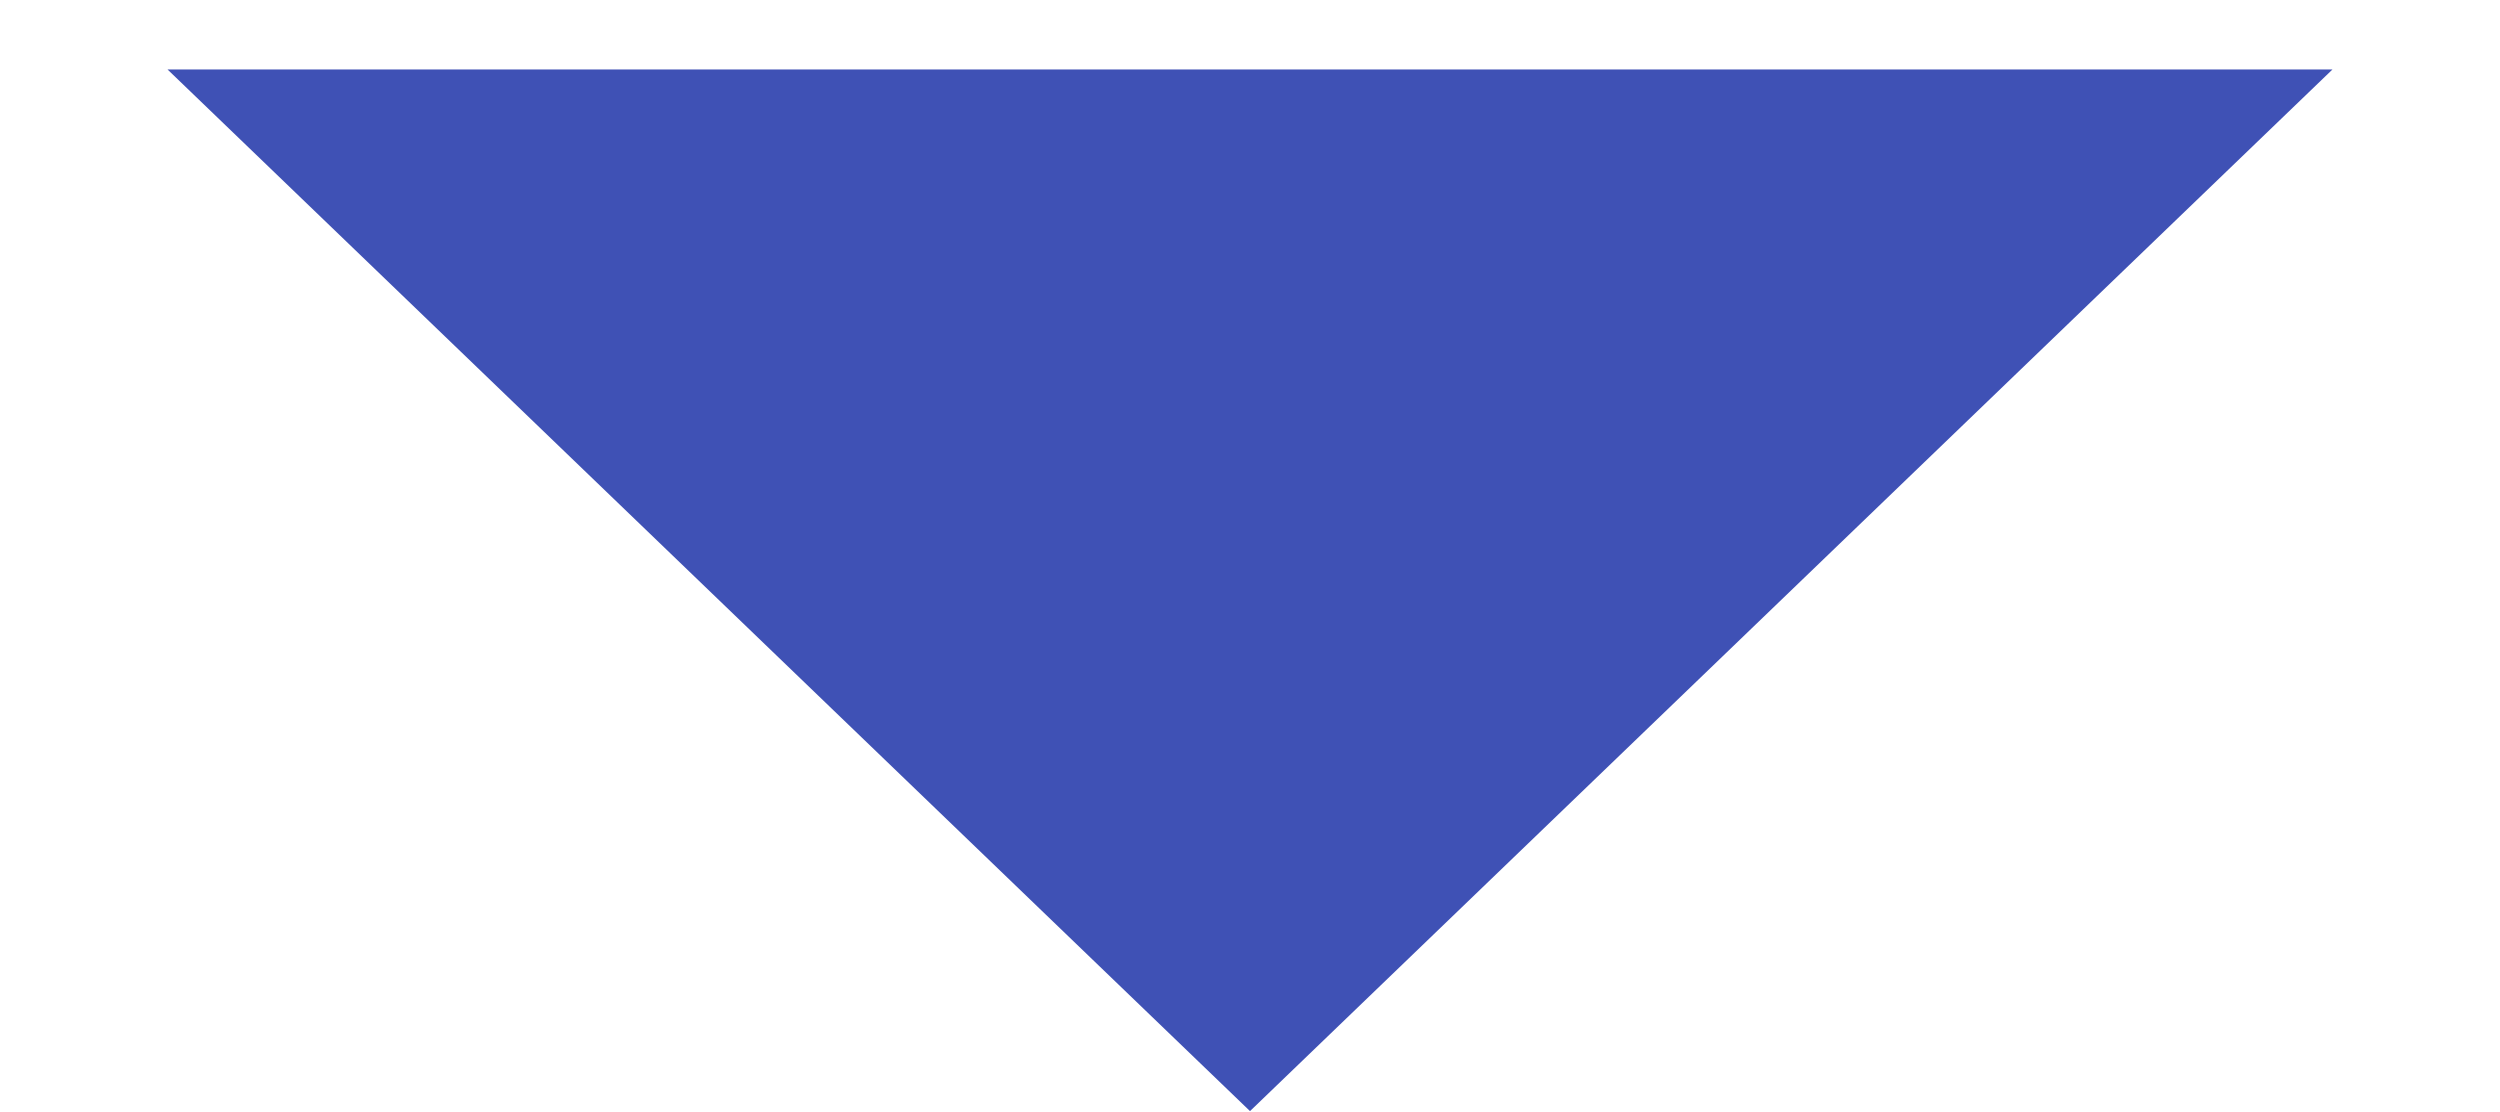
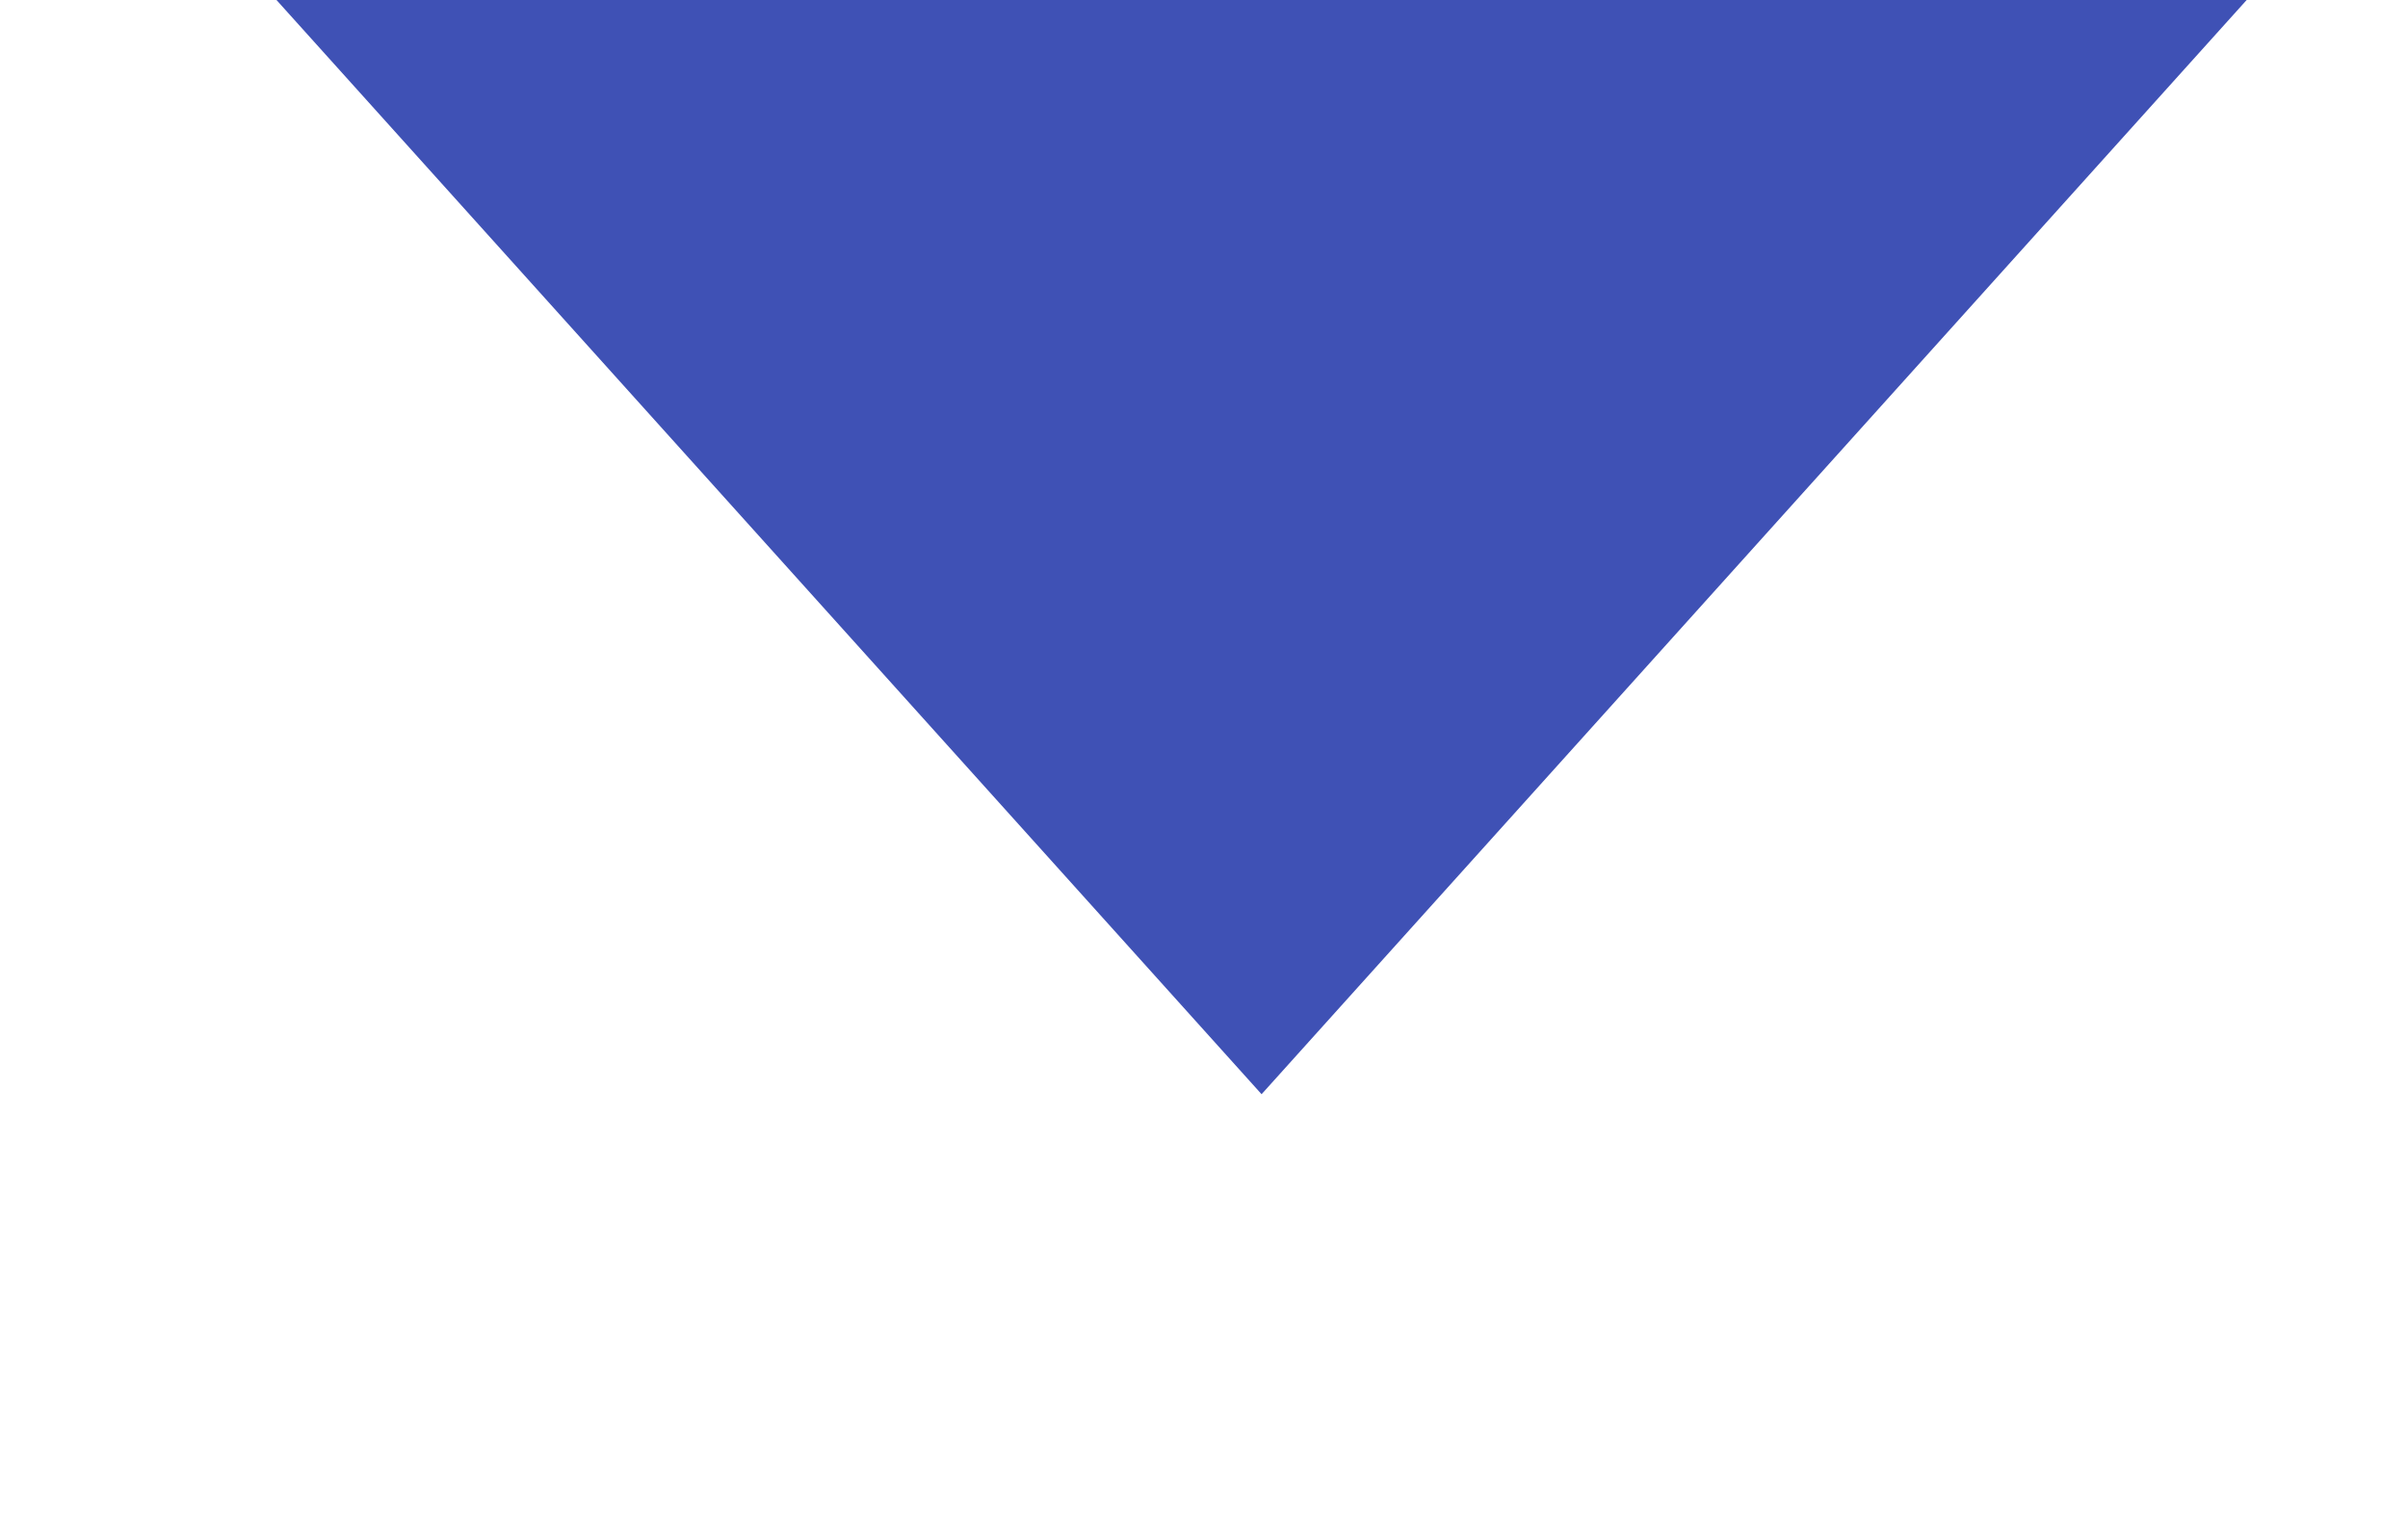
- <svg xmlns="http://www.w3.org/2000/svg" width="9" height="4" viewBox="0 0 9 4" fill="none">
-   <path d="M4.5 4L0.603 0.25H8.397L4.5 4Z" fill="#3F51B5" />
+ <svg xmlns="http://www.w3.org/2000/svg" width="11" height="7" viewBox="0 0 11 7" fill="none">
+   <path d="M5.763 5L1.263 -2.38419e-07H10.263L5.763 5Z" fill="#3F51B5" />
</svg>
